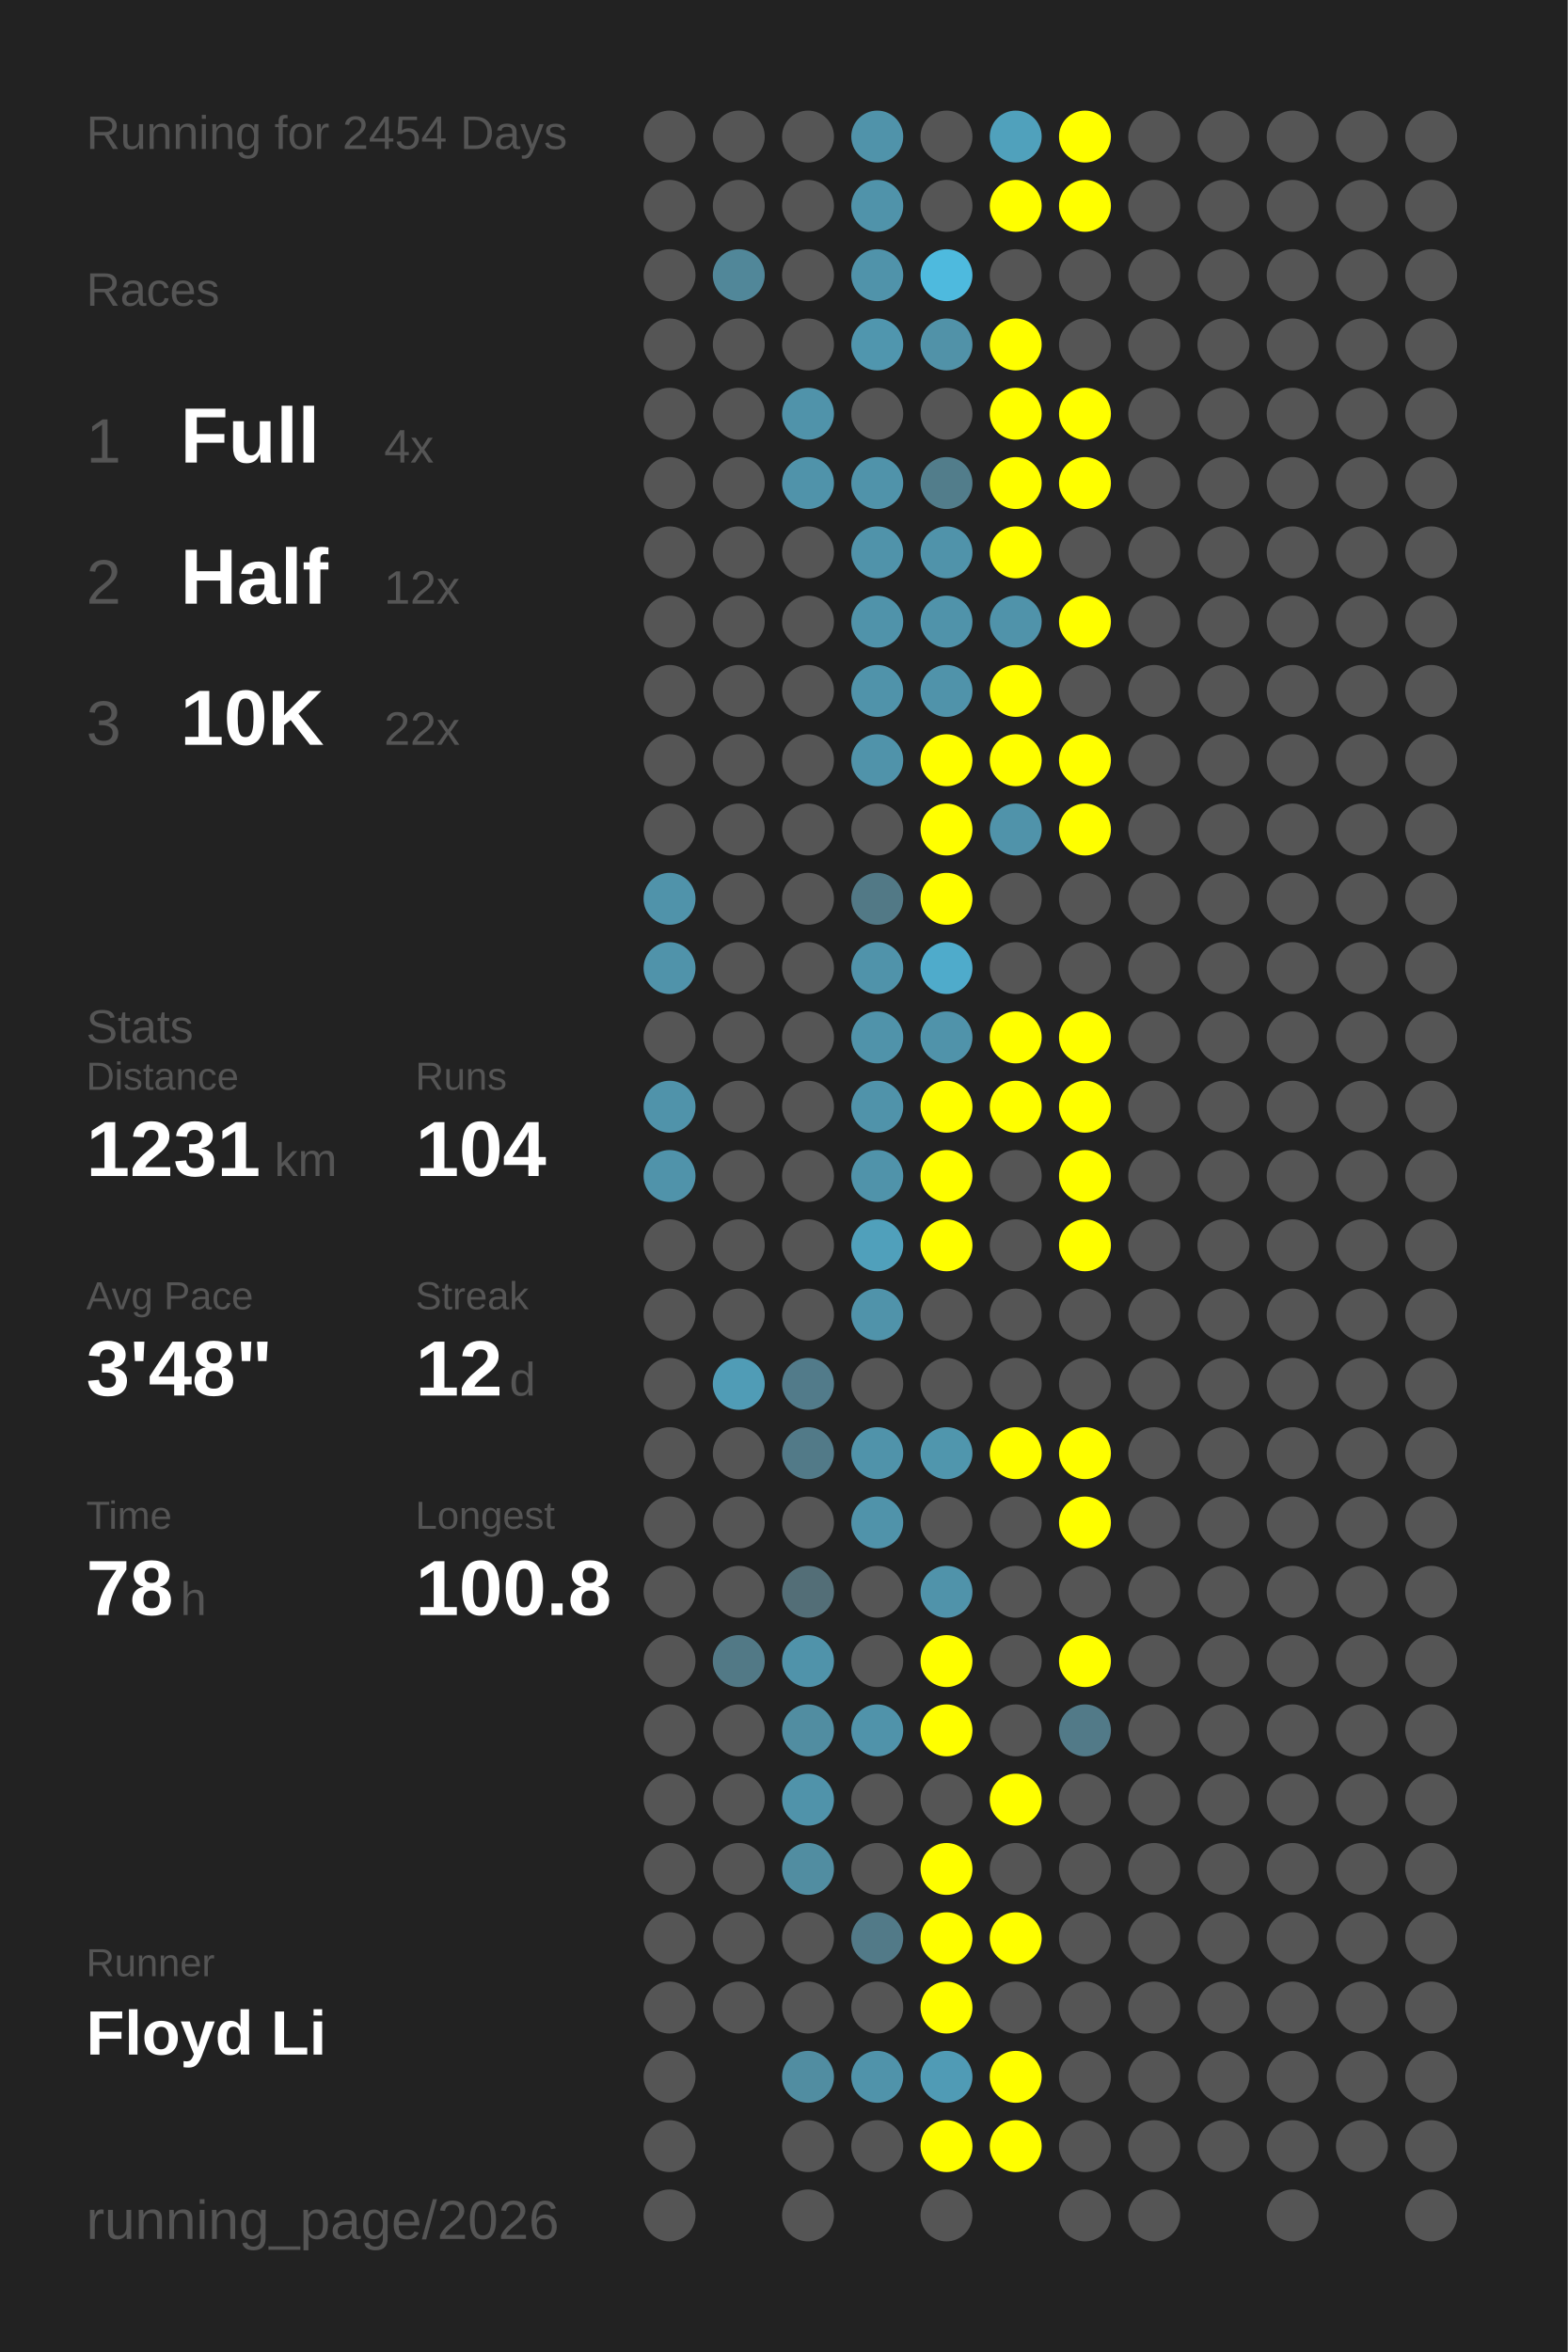
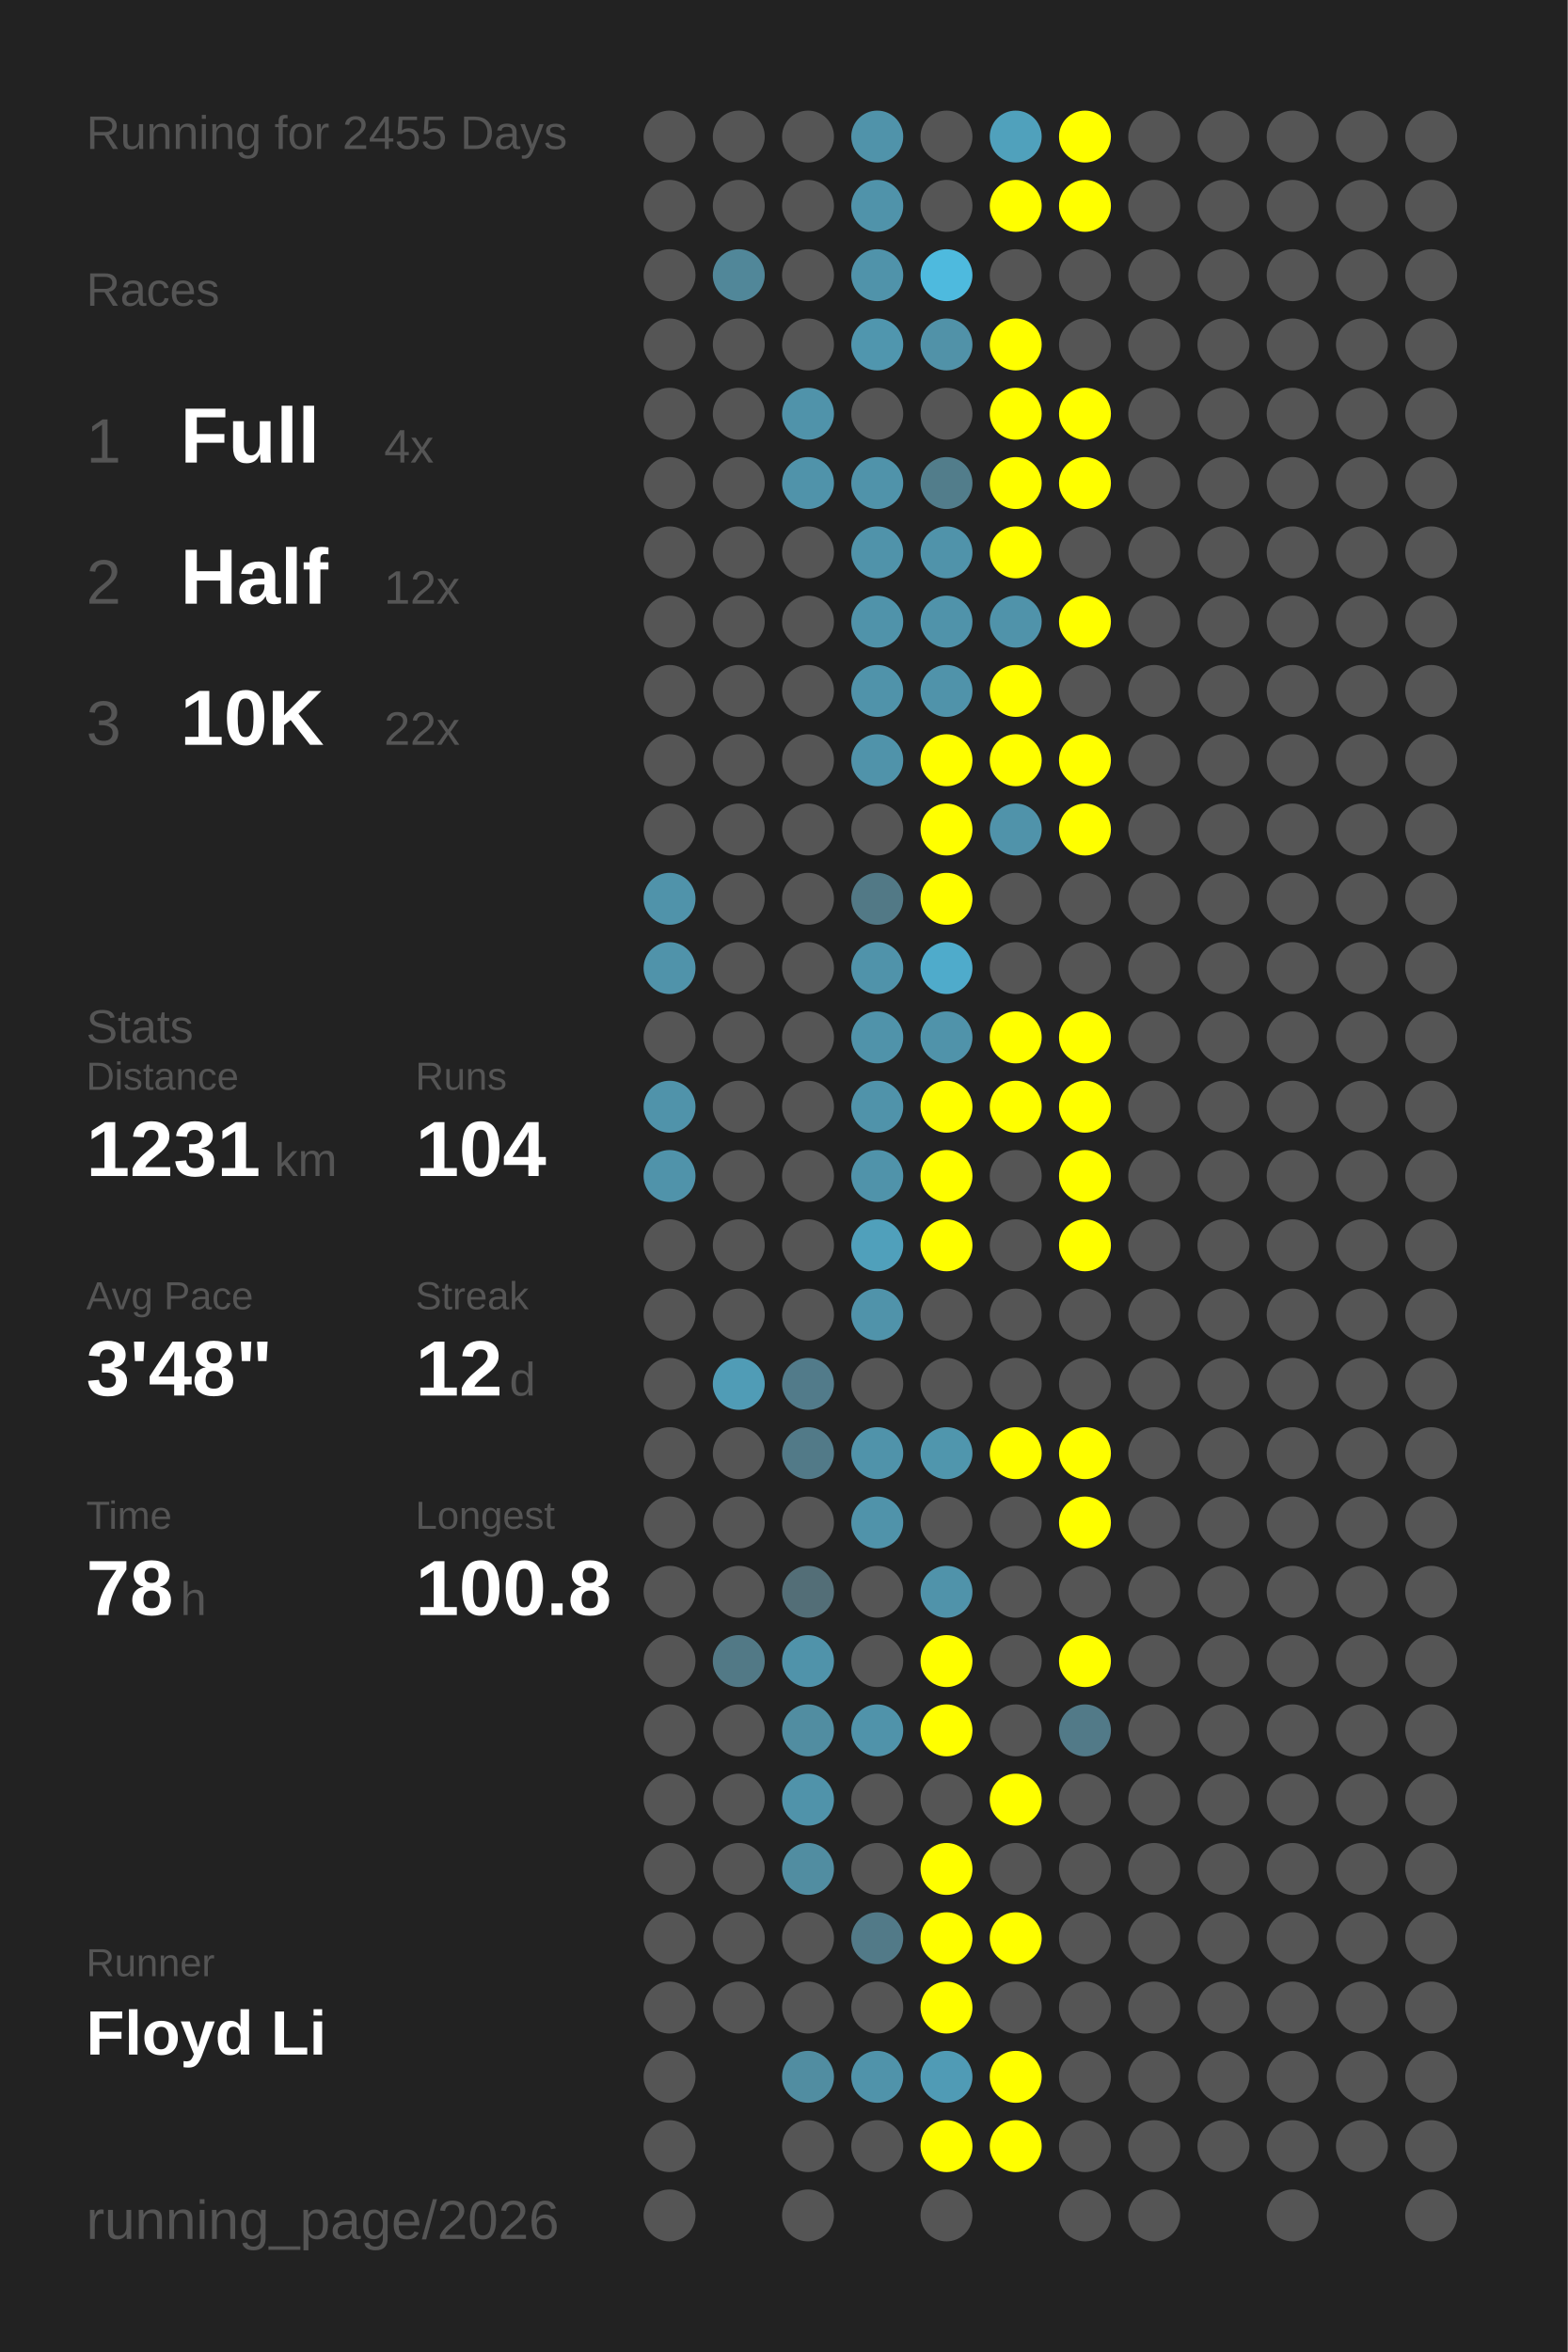
<svg xmlns="http://www.w3.org/2000/svg" baseProfile="full" height="300mm" version="1.1" viewBox="0,0,200,300" width="200mm">
  <defs />
  <rect fill="#222222" height="300" width="200" x="0" y="0" />
-   <text fill="#555555" style="font-size:6px; font-family:Arial;" x="11" y="19">Running for 2454 Days</text>
+   <text fill="#555555" style="font-size:6px; font-family:Arial;" x="11" y="19">Running for 2455 Days</text>
  <text fill="#555555" style="font-size:6px; font-family:Arial;" x="11" y="39">Races</text>
  <text fill="#555555" style="font-size:8px; font-family:Arial;" x="11" y="59">1</text>
  <text fill="#FFFFFF" style="font-size:10px; font-family:Arial; font-weight:bold;" x="23" y="59">Full</text>
  <text fill="#555555" style="font-size:6px; font-family:Arial;" x="49" y="59">4x</text>
  <text fill="#555555" style="font-size:8px; font-family:Arial;" x="11" y="77">2</text>
  <text fill="#FFFFFF" style="font-size:10px; font-family:Arial; font-weight:bold;" x="23" y="77">Half</text>
  <text fill="#555555" style="font-size:6px; font-family:Arial;" x="49" y="77">12x</text>
  <text fill="#555555" style="font-size:8px; font-family:Arial;" x="11" y="95">3</text>
  <text fill="#FFFFFF" style="font-size:10px; font-family:Arial; font-weight:bold;" x="23" y="95">10K</text>
  <text fill="#555555" style="font-size:6px; font-family:Arial;" x="49" y="95">22x</text>
  <text fill="#555555" style="font-size:6px; font-family:Arial;" x="11" y="133">Stats</text>
  <text fill="#555555" style="font-size:5px; font-family:Arial;" x="11" y="139">Distance</text>
  <text fill="#FFFFFF" style="font-size:10px; font-family:Arial; font-weight:bold;" x="11" y="150">1231</text>
  <text fill="#555555" style="font-size:6px; font-family:Arial;" x="35" y="150">km</text>
  <text fill="#555555" style="font-size:5px; font-family:Arial;" x="53" y="139">Runs</text>
  <text fill="#FFFFFF" style="font-size:10px; font-family:Arial; font-weight:bold;" x="53" y="150">104</text>
  <text fill="#555555" style="font-size:5px; font-family:Arial;" x="11" y="167">Avg Pace</text>
  <text fill="#FFFFFF" style="font-size:10px; font-family:Arial; font-weight:bold;" x="11" y="178">3'48"</text>
  <text fill="#555555" style="font-size:5px; font-family:Arial;" x="53" y="167">Streak</text>
  <text fill="#FFFFFF" style="font-size:10px; font-family:Arial; font-weight:bold;" x="53" y="178">12</text>
  <text fill="#555555" style="font-size:6px; font-family:Arial;" x="65" y="178">d</text>
  <text fill="#555555" style="font-size:5px; font-family:Arial;" x="11" y="195">Time</text>
  <text fill="#FFFFFF" style="font-size:10px; font-family:Arial; font-weight:bold;" x="11" y="206">78</text>
  <text fill="#555555" style="font-size:6px; font-family:Arial;" x="23" y="206">h</text>
  <text fill="#555555" style="font-size:5px; font-family:Arial;" x="53" y="195">Longest</text>
  <text fill="#FFFFFF" style="font-size:10px; font-family:Arial; font-weight:bold;" x="53" y="206">100.8</text>
  <text fill="#555555" style="font-size:5px; font-family:Arial;" x="11" y="252.065">Runner</text>
  <text fill="#FFFFFF" style="font-size:8px; font-family:Arial; font-weight:bold;" x="11" y="262.065">Floyd Li</text>
  <text fill="#555555" style="font-size:7px; font-family:Arial;" x="11" y="285.581">running_page/2026</text>
  <circle cx="85.417" cy="17.419" fill="#555555" r="3.312" />
  <circle cx="85.417" cy="26.258" fill="#555555" r="3.312" />
  <circle cx="85.417" cy="35.097" fill="#555555" r="3.312" />
  <circle cx="85.417" cy="43.935" fill="#555555" r="3.312" />
  <circle cx="85.417" cy="52.774" fill="#555555" r="3.312" />
  <circle cx="85.417" cy="61.613" fill="#555555" r="3.312" />
  <circle cx="85.417" cy="70.452" fill="#555555" r="3.312" />
  <circle cx="85.417" cy="79.29" fill="#555555" r="3.312" />
  <circle cx="85.417" cy="88.129" fill="#555555" r="3.312" />
  <circle cx="85.417" cy="96.968" fill="#555555" r="3.312" />
  <circle cx="85.417" cy="105.806" fill="#555555" r="3.312" />
  <circle cx="85.417" cy="114.645" fill="#5093aa" r="3.312" />
  <circle cx="85.417" cy="123.484" fill="#5093aa" r="3.312" />
  <circle cx="85.417" cy="132.323" fill="#555555" r="3.312" />
  <circle cx="85.417" cy="141.161" fill="#5093aa" r="3.312" />
  <circle cx="85.417" cy="150" fill="#5093aa" r="3.312" />
  <circle cx="85.417" cy="158.839" fill="#555555" r="3.312" />
  <circle cx="85.417" cy="167.677" fill="#555555" r="3.312" />
  <circle cx="85.417" cy="176.516" fill="#555555" r="3.312" />
  <circle cx="85.417" cy="185.355" fill="#555555" r="3.312" />
  <circle cx="85.417" cy="194.194" fill="#555555" r="3.312" />
  <circle cx="85.417" cy="203.032" fill="#555555" r="3.312" />
  <circle cx="85.417" cy="211.871" fill="#555555" r="3.312" />
  <circle cx="85.417" cy="220.71" fill="#555555" r="3.312" />
  <circle cx="85.417" cy="229.548" fill="#555555" r="3.312" />
  <circle cx="85.417" cy="238.387" fill="#555555" r="3.312" />
  <circle cx="85.417" cy="247.226" fill="#555555" r="3.312" />
  <circle cx="85.417" cy="256.065" fill="#555555" r="3.312" />
  <circle cx="85.417" cy="264.903" fill="#555555" r="3.312" />
  <circle cx="85.417" cy="273.742" fill="#555555" r="3.312" />
  <circle cx="85.417" cy="282.581" fill="#555555" r="3.312" />
  <circle cx="94.25" cy="17.419" fill="#555555" r="3.312" />
  <circle cx="94.25" cy="26.258" fill="#555555" r="3.312" />
  <circle cx="94.25" cy="35.097" fill="#518799" r="3.312" />
  <circle cx="94.25" cy="43.935" fill="#555555" r="3.312" />
  <circle cx="94.25" cy="52.774" fill="#555555" r="3.312" />
  <circle cx="94.25" cy="61.613" fill="#555555" r="3.312" />
  <circle cx="94.25" cy="70.452" fill="#555555" r="3.312" />
  <circle cx="94.25" cy="79.29" fill="#555555" r="3.312" />
  <circle cx="94.25" cy="88.129" fill="#555555" r="3.312" />
  <circle cx="94.25" cy="96.968" fill="#555555" r="3.312" />
  <circle cx="94.25" cy="105.806" fill="#555555" r="3.312" />
  <circle cx="94.25" cy="114.645" fill="#555555" r="3.312" />
  <circle cx="94.25" cy="123.484" fill="#555555" r="3.312" />
  <circle cx="94.25" cy="132.323" fill="#555555" r="3.312" />
  <circle cx="94.25" cy="141.161" fill="#555555" r="3.312" />
  <circle cx="94.25" cy="150" fill="#555555" r="3.312" />
  <circle cx="94.25" cy="158.839" fill="#555555" r="3.312" />
  <circle cx="94.25" cy="167.677" fill="#555555" r="3.312" />
  <circle cx="94.25" cy="176.516" fill="#509cb6" r="3.312" />
  <circle cx="94.25" cy="185.355" fill="#555555" r="3.312" />
  <circle cx="94.25" cy="194.194" fill="#555555" r="3.312" />
  <circle cx="94.25" cy="203.032" fill="#555555" r="3.312" />
  <circle cx="94.25" cy="211.871" fill="#527986" r="3.312" />
  <circle cx="94.25" cy="220.71" fill="#555555" r="3.312" />
  <circle cx="94.25" cy="229.548" fill="#555555" r="3.312" />
  <circle cx="94.25" cy="238.387" fill="#555555" r="3.312" />
  <circle cx="94.25" cy="247.226" fill="#555555" r="3.312" />
  <circle cx="94.25" cy="256.065" fill="#555555" r="3.312" />
  <circle cx="103.083" cy="17.419" fill="#555555" r="3.312" />
  <circle cx="103.083" cy="26.258" fill="#555555" r="3.312" />
  <circle cx="103.083" cy="35.097" fill="#555555" r="3.312" />
  <circle cx="103.083" cy="43.935" fill="#555555" r="3.312" />
  <circle cx="103.083" cy="52.774" fill="#5093aa" r="3.312" />
  <circle cx="103.083" cy="61.613" fill="#5093aa" r="3.312" />
  <circle cx="103.083" cy="70.452" fill="#555555" r="3.312" />
  <circle cx="103.083" cy="79.29" fill="#555555" r="3.312" />
  <circle cx="103.083" cy="88.129" fill="#555555" r="3.312" />
  <circle cx="103.083" cy="96.968" fill="#555555" r="3.312" />
  <circle cx="103.083" cy="105.806" fill="#555555" r="3.312" />
  <circle cx="103.083" cy="114.645" fill="#555555" r="3.312" />
  <circle cx="103.083" cy="123.484" fill="#555555" r="3.312" />
  <circle cx="103.083" cy="132.323" fill="#555555" r="3.312" />
  <circle cx="103.083" cy="141.161" fill="#555555" r="3.312" />
  <circle cx="103.083" cy="150" fill="#555555" r="3.312" />
  <circle cx="103.083" cy="158.839" fill="#555555" r="3.312" />
  <circle cx="103.083" cy="167.677" fill="#555555" r="3.312" />
  <circle cx="103.083" cy="176.516" fill="#527b8a" r="3.312" />
  <circle cx="103.083" cy="185.355" fill="#527a88" r="3.312" />
  <circle cx="103.083" cy="194.194" fill="#555555" r="3.312" />
  <circle cx="103.083" cy="203.032" fill="#536e77" r="3.312" />
  <circle cx="103.083" cy="211.871" fill="#5093aa" r="3.312" />
  <circle cx="103.083" cy="220.71" fill="#518da1" r="3.312" />
  <circle cx="103.083" cy="229.548" fill="#5093aa" r="3.312" />
  <circle cx="103.083" cy="238.387" fill="#518da1" r="3.312" />
  <circle cx="103.083" cy="247.226" fill="#555555" r="3.312" />
  <circle cx="103.083" cy="256.065" fill="#555555" r="3.312" />
  <circle cx="103.083" cy="264.903" fill="#518da1" r="3.312" />
  <circle cx="103.083" cy="273.742" fill="#555555" r="3.312" />
  <circle cx="103.083" cy="282.581" fill="#555555" r="3.312" />
  <circle cx="111.917" cy="17.419" fill="#5093aa" r="3.312" />
  <circle cx="111.917" cy="26.258" fill="#5093aa" r="3.312" />
  <circle cx="111.917" cy="35.097" fill="#5093aa" r="3.312" />
  <circle cx="111.917" cy="43.935" fill="#5096ae" r="3.312" />
  <circle cx="111.917" cy="52.774" fill="#555555" r="3.312" />
  <circle cx="111.917" cy="61.613" fill="#5093aa" r="3.312" />
  <circle cx="111.917" cy="70.452" fill="#5093aa" r="3.312" />
  <circle cx="111.917" cy="79.29" fill="#5093aa" r="3.312" />
  <circle cx="111.917" cy="88.129" fill="#5093aa" r="3.312" />
  <circle cx="111.917" cy="96.968" fill="#5093aa" r="3.312" />
  <circle cx="111.917" cy="105.806" fill="#555555" r="3.312" />
  <circle cx="111.917" cy="114.645" fill="#527986" r="3.312" />
  <circle cx="111.917" cy="123.484" fill="#5093aa" r="3.312" />
  <circle cx="111.917" cy="132.323" fill="#5093aa" r="3.312" />
  <circle cx="111.917" cy="141.161" fill="#5093aa" r="3.312" />
  <circle cx="111.917" cy="150" fill="#5093aa" r="3.312" />
  <circle cx="111.917" cy="158.839" fill="#50a0bb" r="3.312" />
  <circle cx="111.917" cy="167.677" fill="#5093aa" r="3.312" />
  <circle cx="111.917" cy="176.516" fill="#555555" r="3.312" />
  <circle cx="111.917" cy="185.355" fill="#5093aa" r="3.312" />
  <circle cx="111.917" cy="194.194" fill="#5093aa" r="3.312" />
  <circle cx="111.917" cy="203.032" fill="#555555" r="3.312" />
  <circle cx="111.917" cy="211.871" fill="#555555" r="3.312" />
  <circle cx="111.917" cy="220.71" fill="#5093aa" r="3.312" />
  <circle cx="111.917" cy="229.548" fill="#555555" r="3.312" />
  <circle cx="111.917" cy="238.387" fill="#555555" r="3.312" />
  <circle cx="111.917" cy="247.226" fill="#527a88" r="3.312" />
  <circle cx="111.917" cy="256.065" fill="#555555" r="3.312" />
  <circle cx="111.917" cy="264.903" fill="#5093aa" r="3.312" />
  <circle cx="111.917" cy="273.742" fill="#555555" r="3.312" />
  <circle cx="120.75" cy="17.419" fill="#555555" r="3.312" />
  <circle cx="120.75" cy="26.258" fill="#555555" r="3.312" />
  <circle cx="120.75" cy="35.097" fill="#4ebade" r="3.312" />
  <circle cx="120.75" cy="43.935" fill="#5192a8" r="3.312" />
  <circle cx="120.75" cy="52.774" fill="#555555" r="3.312" />
  <circle cx="120.75" cy="61.613" fill="#527d8b" r="3.312" />
  <circle cx="120.75" cy="70.452" fill="#5093aa" r="3.312" />
  <circle cx="120.75" cy="79.29" fill="#5093aa" r="3.312" />
  <circle cx="120.75" cy="88.129" fill="#5093aa" r="3.312" />
  <circle cx="120.75" cy="96.968" fill="#FFFF00" r="3.312" />
  <circle cx="120.75" cy="105.806" fill="#FFFF00" r="3.312" />
  <circle cx="120.75" cy="114.645" fill="#FFFF00" r="3.312" />
  <circle cx="120.75" cy="123.484" fill="#4fabcb" r="3.312" />
  <circle cx="120.75" cy="132.323" fill="#5093aa" r="3.312" />
  <circle cx="120.75" cy="141.161" fill="#FFFF00" r="3.312" />
  <circle cx="120.75" cy="150" fill="#FFFF00" r="3.312" />
  <circle cx="120.75" cy="158.839" fill="#FFFF00" r="3.312" />
  <circle cx="120.75" cy="167.677" fill="#555555" r="3.312" />
  <circle cx="120.75" cy="176.516" fill="#555555" r="3.312" />
  <circle cx="120.75" cy="185.355" fill="#5096ad" r="3.312" />
  <circle cx="120.75" cy="194.194" fill="#555555" r="3.312" />
  <circle cx="120.75" cy="203.032" fill="#5093aa" r="3.312" />
  <circle cx="120.75" cy="211.871" fill="#FFFF00" r="3.312" />
  <circle cx="120.75" cy="220.71" fill="#FFFF00" r="3.312" />
  <circle cx="120.75" cy="229.548" fill="#555555" r="3.312" />
  <circle cx="120.75" cy="238.387" fill="#FFFF00" r="3.312" />
  <circle cx="120.75" cy="247.226" fill="#FFFF00" r="3.312" />
  <circle cx="120.75" cy="256.065" fill="#FFFF00" r="3.312" />
  <circle cx="120.75" cy="264.903" fill="#509bb5" r="3.312" />
  <circle cx="120.75" cy="273.742" fill="#FFFF00" r="3.312" />
  <circle cx="120.75" cy="282.581" fill="#555555" r="3.312" />
  <circle cx="129.583" cy="17.419" fill="#50a1bc" r="3.312" />
  <circle cx="129.583" cy="26.258" fill="#FFFF00" r="3.312" />
  <circle cx="129.583" cy="35.097" fill="#555555" r="3.312" />
  <circle cx="129.583" cy="43.935" fill="#FFFF00" r="3.312" />
  <circle cx="129.583" cy="52.774" fill="#FFFF00" r="3.312" />
  <circle cx="129.583" cy="61.613" fill="#FFFF00" r="3.312" />
  <circle cx="129.583" cy="70.452" fill="#FFFF00" r="3.312" />
  <circle cx="129.583" cy="79.29" fill="#5093aa" r="3.312" />
  <circle cx="129.583" cy="88.129" fill="#FFFF00" r="3.312" />
  <circle cx="129.583" cy="96.968" fill="#FFFF00" r="3.312" />
  <circle cx="129.583" cy="105.806" fill="#5093aa" r="3.312" />
  <circle cx="129.583" cy="114.645" fill="#555555" r="3.312" />
  <circle cx="129.583" cy="123.484" fill="#555555" r="3.312" />
  <circle cx="129.583" cy="132.323" fill="#FFFF00" r="3.312" />
  <circle cx="129.583" cy="141.161" fill="#FFFF00" r="3.312" />
  <circle cx="129.583" cy="150" fill="#555555" r="3.312" />
  <circle cx="129.583" cy="158.839" fill="#555555" r="3.312" />
  <circle cx="129.583" cy="167.677" fill="#555555" r="3.312" />
  <circle cx="129.583" cy="176.516" fill="#555555" r="3.312" />
  <circle cx="129.583" cy="185.355" fill="#FFFF00" r="3.312" />
  <circle cx="129.583" cy="194.194" fill="#555555" r="3.312" />
  <circle cx="129.583" cy="203.032" fill="#555555" r="3.312" />
  <circle cx="129.583" cy="211.871" fill="#555555" r="3.312" />
  <circle cx="129.583" cy="220.71" fill="#555555" r="3.312" />
  <circle cx="129.583" cy="229.548" fill="#FFFF00" r="3.312" />
  <circle cx="129.583" cy="238.387" fill="#555555" r="3.312" />
  <circle cx="129.583" cy="247.226" fill="#FFFF00" r="3.312" />
  <circle cx="129.583" cy="256.065" fill="#555555" r="3.312" />
  <circle cx="129.583" cy="264.903" fill="#FFFF00" r="3.312" />
  <circle cx="129.583" cy="273.742" fill="#FFFF00" r="3.312" />
  <circle cx="138.417" cy="17.419" fill="#FFFF00" r="3.312" />
  <circle cx="138.417" cy="26.258" fill="#FFFF00" r="3.312" />
  <circle cx="138.417" cy="35.097" fill="#555555" r="3.312" />
  <circle cx="138.417" cy="43.935" fill="#555555" r="3.312" />
  <circle cx="138.417" cy="52.774" fill="#FFFF00" r="3.312" />
  <circle cx="138.417" cy="61.613" fill="#FFFF00" r="3.312" />
  <circle cx="138.417" cy="70.452" fill="#555555" r="3.312" />
  <circle cx="138.417" cy="79.29" fill="#FFFF00" r="3.312" />
  <circle cx="138.417" cy="88.129" fill="#555555" r="3.312" />
  <circle cx="138.417" cy="96.968" fill="#FFFF00" r="3.312" />
  <circle cx="138.417" cy="105.806" fill="#FFFF00" r="3.312" />
  <circle cx="138.417" cy="114.645" fill="#555555" r="3.312" />
  <circle cx="138.417" cy="123.484" fill="#555555" r="3.312" />
  <circle cx="138.417" cy="132.323" fill="#FFFF00" r="3.312" />
  <circle cx="138.417" cy="141.161" fill="#FFFF00" r="3.312" />
  <circle cx="138.417" cy="150" fill="#FFFF00" r="3.312" />
  <circle cx="138.417" cy="158.839" fill="#FFFF00" r="3.312" />
  <circle cx="138.417" cy="167.677" fill="#555555" r="3.312" />
  <circle cx="138.417" cy="176.516" fill="#555555" r="3.312" />
  <circle cx="138.417" cy="185.355" fill="#FFFF00" r="3.312" />
  <circle cx="138.417" cy="194.194" fill="#FFFF00" r="3.312" />
  <circle cx="138.417" cy="203.032" fill="#555555" r="3.312" />
  <circle cx="138.417" cy="211.871" fill="#FFFF00" r="3.312" />
  <circle cx="138.417" cy="220.71" fill="#527a88" r="3.312" />
  <circle cx="138.417" cy="229.548" fill="#555555" r="3.312" />
  <circle cx="138.417" cy="238.387" fill="#555555" r="3.312" />
  <circle cx="138.417" cy="247.226" fill="#555555" r="3.312" />
  <circle cx="138.417" cy="256.065" fill="#555555" r="3.312" />
  <circle cx="138.417" cy="264.903" fill="#555555" r="3.312" />
  <circle cx="138.417" cy="273.742" fill="#555555" r="3.312" />
  <circle cx="138.417" cy="282.581" fill="#555555" r="3.312" />
  <circle cx="147.25" cy="17.419" fill="#555555" r="3.312" />
  <circle cx="147.25" cy="26.258" fill="#555555" r="3.312" />
  <circle cx="147.25" cy="35.097" fill="#555555" r="3.312" />
  <circle cx="147.25" cy="43.935" fill="#555555" r="3.312" />
  <circle cx="147.25" cy="52.774" fill="#555555" r="3.312" />
  <circle cx="147.25" cy="61.613" fill="#555555" r="3.312" />
  <circle cx="147.25" cy="70.452" fill="#555555" r="3.312" />
  <circle cx="147.25" cy="79.29" fill="#555555" r="3.312" />
  <circle cx="147.25" cy="88.129" fill="#555555" r="3.312" />
  <circle cx="147.25" cy="96.968" fill="#555555" r="3.312" />
  <circle cx="147.25" cy="105.806" fill="#555555" r="3.312" />
  <circle cx="147.25" cy="114.645" fill="#555555" r="3.312" />
  <circle cx="147.25" cy="123.484" fill="#555555" r="3.312" />
  <circle cx="147.25" cy="132.323" fill="#555555" r="3.312" />
  <circle cx="147.25" cy="141.161" fill="#555555" r="3.312" />
  <circle cx="147.25" cy="150" fill="#555555" r="3.312" />
  <circle cx="147.25" cy="158.839" fill="#555555" r="3.312" />
  <circle cx="147.25" cy="167.677" fill="#555555" r="3.312" />
  <circle cx="147.25" cy="176.516" fill="#555555" r="3.312" />
  <circle cx="147.25" cy="185.355" fill="#555555" r="3.312" />
  <circle cx="147.25" cy="194.194" fill="#555555" r="3.312" />
  <circle cx="147.25" cy="203.032" fill="#555555" r="3.312" />
  <circle cx="147.25" cy="211.871" fill="#555555" r="3.312" />
  <circle cx="147.25" cy="220.71" fill="#555555" r="3.312" />
  <circle cx="147.25" cy="229.548" fill="#555555" r="3.312" />
  <circle cx="147.25" cy="238.387" fill="#555555" r="3.312" />
  <circle cx="147.25" cy="247.226" fill="#555555" r="3.312" />
  <circle cx="147.25" cy="256.065" fill="#555555" r="3.312" />
  <circle cx="147.25" cy="264.903" fill="#555555" r="3.312" />
  <circle cx="147.25" cy="273.742" fill="#555555" r="3.312" />
  <circle cx="147.25" cy="282.581" fill="#555555" r="3.312" />
  <circle cx="156.083" cy="17.419" fill="#555555" r="3.312" />
  <circle cx="156.083" cy="26.258" fill="#555555" r="3.312" />
  <circle cx="156.083" cy="35.097" fill="#555555" r="3.312" />
  <circle cx="156.083" cy="43.935" fill="#555555" r="3.312" />
  <circle cx="156.083" cy="52.774" fill="#555555" r="3.312" />
  <circle cx="156.083" cy="61.613" fill="#555555" r="3.312" />
  <circle cx="156.083" cy="70.452" fill="#555555" r="3.312" />
  <circle cx="156.083" cy="79.29" fill="#555555" r="3.312" />
  <circle cx="156.083" cy="88.129" fill="#555555" r="3.312" />
  <circle cx="156.083" cy="96.968" fill="#555555" r="3.312" />
  <circle cx="156.083" cy="105.806" fill="#555555" r="3.312" />
  <circle cx="156.083" cy="114.645" fill="#555555" r="3.312" />
  <circle cx="156.083" cy="123.484" fill="#555555" r="3.312" />
  <circle cx="156.083" cy="132.323" fill="#555555" r="3.312" />
  <circle cx="156.083" cy="141.161" fill="#555555" r="3.312" />
  <circle cx="156.083" cy="150" fill="#555555" r="3.312" />
  <circle cx="156.083" cy="158.839" fill="#555555" r="3.312" />
  <circle cx="156.083" cy="167.677" fill="#555555" r="3.312" />
  <circle cx="156.083" cy="176.516" fill="#555555" r="3.312" />
  <circle cx="156.083" cy="185.355" fill="#555555" r="3.312" />
  <circle cx="156.083" cy="194.194" fill="#555555" r="3.312" />
  <circle cx="156.083" cy="203.032" fill="#555555" r="3.312" />
  <circle cx="156.083" cy="211.871" fill="#555555" r="3.312" />
  <circle cx="156.083" cy="220.71" fill="#555555" r="3.312" />
  <circle cx="156.083" cy="229.548" fill="#555555" r="3.312" />
  <circle cx="156.083" cy="238.387" fill="#555555" r="3.312" />
  <circle cx="156.083" cy="247.226" fill="#555555" r="3.312" />
  <circle cx="156.083" cy="256.065" fill="#555555" r="3.312" />
  <circle cx="156.083" cy="264.903" fill="#555555" r="3.312" />
  <circle cx="156.083" cy="273.742" fill="#555555" r="3.312" />
  <circle cx="164.917" cy="17.419" fill="#555555" r="3.312" />
  <circle cx="164.917" cy="26.258" fill="#555555" r="3.312" />
  <circle cx="164.917" cy="35.097" fill="#555555" r="3.312" />
  <circle cx="164.917" cy="43.935" fill="#555555" r="3.312" />
  <circle cx="164.917" cy="52.774" fill="#555555" r="3.312" />
  <circle cx="164.917" cy="61.613" fill="#555555" r="3.312" />
  <circle cx="164.917" cy="70.452" fill="#555555" r="3.312" />
  <circle cx="164.917" cy="79.29" fill="#555555" r="3.312" />
  <circle cx="164.917" cy="88.129" fill="#555555" r="3.312" />
  <circle cx="164.917" cy="96.968" fill="#555555" r="3.312" />
  <circle cx="164.917" cy="105.806" fill="#555555" r="3.312" />
  <circle cx="164.917" cy="114.645" fill="#555555" r="3.312" />
  <circle cx="164.917" cy="123.484" fill="#555555" r="3.312" />
  <circle cx="164.917" cy="132.323" fill="#555555" r="3.312" />
  <circle cx="164.917" cy="141.161" fill="#555555" r="3.312" />
  <circle cx="164.917" cy="150" fill="#555555" r="3.312" />
  <circle cx="164.917" cy="158.839" fill="#555555" r="3.312" />
  <circle cx="164.917" cy="167.677" fill="#555555" r="3.312" />
  <circle cx="164.917" cy="176.516" fill="#555555" r="3.312" />
  <circle cx="164.917" cy="185.355" fill="#555555" r="3.312" />
  <circle cx="164.917" cy="194.194" fill="#555555" r="3.312" />
  <circle cx="164.917" cy="203.032" fill="#555555" r="3.312" />
  <circle cx="164.917" cy="211.871" fill="#555555" r="3.312" />
  <circle cx="164.917" cy="220.71" fill="#555555" r="3.312" />
  <circle cx="164.917" cy="229.548" fill="#555555" r="3.312" />
  <circle cx="164.917" cy="238.387" fill="#555555" r="3.312" />
  <circle cx="164.917" cy="247.226" fill="#555555" r="3.312" />
  <circle cx="164.917" cy="256.065" fill="#555555" r="3.312" />
  <circle cx="164.917" cy="264.903" fill="#555555" r="3.312" />
  <circle cx="164.917" cy="273.742" fill="#555555" r="3.312" />
  <circle cx="164.917" cy="282.581" fill="#555555" r="3.312" />
  <circle cx="173.75" cy="17.419" fill="#555555" r="3.312" />
  <circle cx="173.75" cy="26.258" fill="#555555" r="3.312" />
  <circle cx="173.75" cy="35.097" fill="#555555" r="3.312" />
  <circle cx="173.75" cy="43.935" fill="#555555" r="3.312" />
  <circle cx="173.75" cy="52.774" fill="#555555" r="3.312" />
  <circle cx="173.75" cy="61.613" fill="#555555" r="3.312" />
  <circle cx="173.75" cy="70.452" fill="#555555" r="3.312" />
  <circle cx="173.75" cy="79.29" fill="#555555" r="3.312" />
  <circle cx="173.75" cy="88.129" fill="#555555" r="3.312" />
  <circle cx="173.75" cy="96.968" fill="#555555" r="3.312" />
  <circle cx="173.75" cy="105.806" fill="#555555" r="3.312" />
  <circle cx="173.75" cy="114.645" fill="#555555" r="3.312" />
  <circle cx="173.75" cy="123.484" fill="#555555" r="3.312" />
  <circle cx="173.75" cy="132.323" fill="#555555" r="3.312" />
  <circle cx="173.75" cy="141.161" fill="#555555" r="3.312" />
  <circle cx="173.75" cy="150" fill="#555555" r="3.312" />
  <circle cx="173.75" cy="158.839" fill="#555555" r="3.312" />
  <circle cx="173.75" cy="167.677" fill="#555555" r="3.312" />
  <circle cx="173.75" cy="176.516" fill="#555555" r="3.312" />
  <circle cx="173.75" cy="185.355" fill="#555555" r="3.312" />
  <circle cx="173.75" cy="194.194" fill="#555555" r="3.312" />
  <circle cx="173.75" cy="203.032" fill="#555555" r="3.312" />
  <circle cx="173.75" cy="211.871" fill="#555555" r="3.312" />
  <circle cx="173.75" cy="220.71" fill="#555555" r="3.312" />
  <circle cx="173.75" cy="229.548" fill="#555555" r="3.312" />
  <circle cx="173.75" cy="238.387" fill="#555555" r="3.312" />
  <circle cx="173.75" cy="247.226" fill="#555555" r="3.312" />
  <circle cx="173.75" cy="256.065" fill="#555555" r="3.312" />
  <circle cx="173.75" cy="264.903" fill="#555555" r="3.312" />
  <circle cx="173.75" cy="273.742" fill="#555555" r="3.312" />
  <circle cx="182.583" cy="17.419" fill="#555555" r="3.312" />
  <circle cx="182.583" cy="26.258" fill="#555555" r="3.312" />
  <circle cx="182.583" cy="35.097" fill="#555555" r="3.312" />
  <circle cx="182.583" cy="43.935" fill="#555555" r="3.312" />
  <circle cx="182.583" cy="52.774" fill="#555555" r="3.312" />
  <circle cx="182.583" cy="61.613" fill="#555555" r="3.312" />
  <circle cx="182.583" cy="70.452" fill="#555555" r="3.312" />
  <circle cx="182.583" cy="79.29" fill="#555555" r="3.312" />
  <circle cx="182.583" cy="88.129" fill="#555555" r="3.312" />
  <circle cx="182.583" cy="96.968" fill="#555555" r="3.312" />
  <circle cx="182.583" cy="105.806" fill="#555555" r="3.312" />
  <circle cx="182.583" cy="114.645" fill="#555555" r="3.312" />
  <circle cx="182.583" cy="123.484" fill="#555555" r="3.312" />
  <circle cx="182.583" cy="132.323" fill="#555555" r="3.312" />
  <circle cx="182.583" cy="141.161" fill="#555555" r="3.312" />
  <circle cx="182.583" cy="150" fill="#555555" r="3.312" />
  <circle cx="182.583" cy="158.839" fill="#555555" r="3.312" />
  <circle cx="182.583" cy="167.677" fill="#555555" r="3.312" />
  <circle cx="182.583" cy="176.516" fill="#555555" r="3.312" />
  <circle cx="182.583" cy="185.355" fill="#555555" r="3.312" />
  <circle cx="182.583" cy="194.194" fill="#555555" r="3.312" />
  <circle cx="182.583" cy="203.032" fill="#555555" r="3.312" />
  <circle cx="182.583" cy="211.871" fill="#555555" r="3.312" />
  <circle cx="182.583" cy="220.71" fill="#555555" r="3.312" />
  <circle cx="182.583" cy="229.548" fill="#555555" r="3.312" />
  <circle cx="182.583" cy="238.387" fill="#555555" r="3.312" />
  <circle cx="182.583" cy="247.226" fill="#555555" r="3.312" />
  <circle cx="182.583" cy="256.065" fill="#555555" r="3.312" />
  <circle cx="182.583" cy="264.903" fill="#555555" r="3.312" />
  <circle cx="182.583" cy="273.742" fill="#555555" r="3.312" />
  <circle cx="182.583" cy="282.581" fill="#555555" r="3.312" />
</svg>
